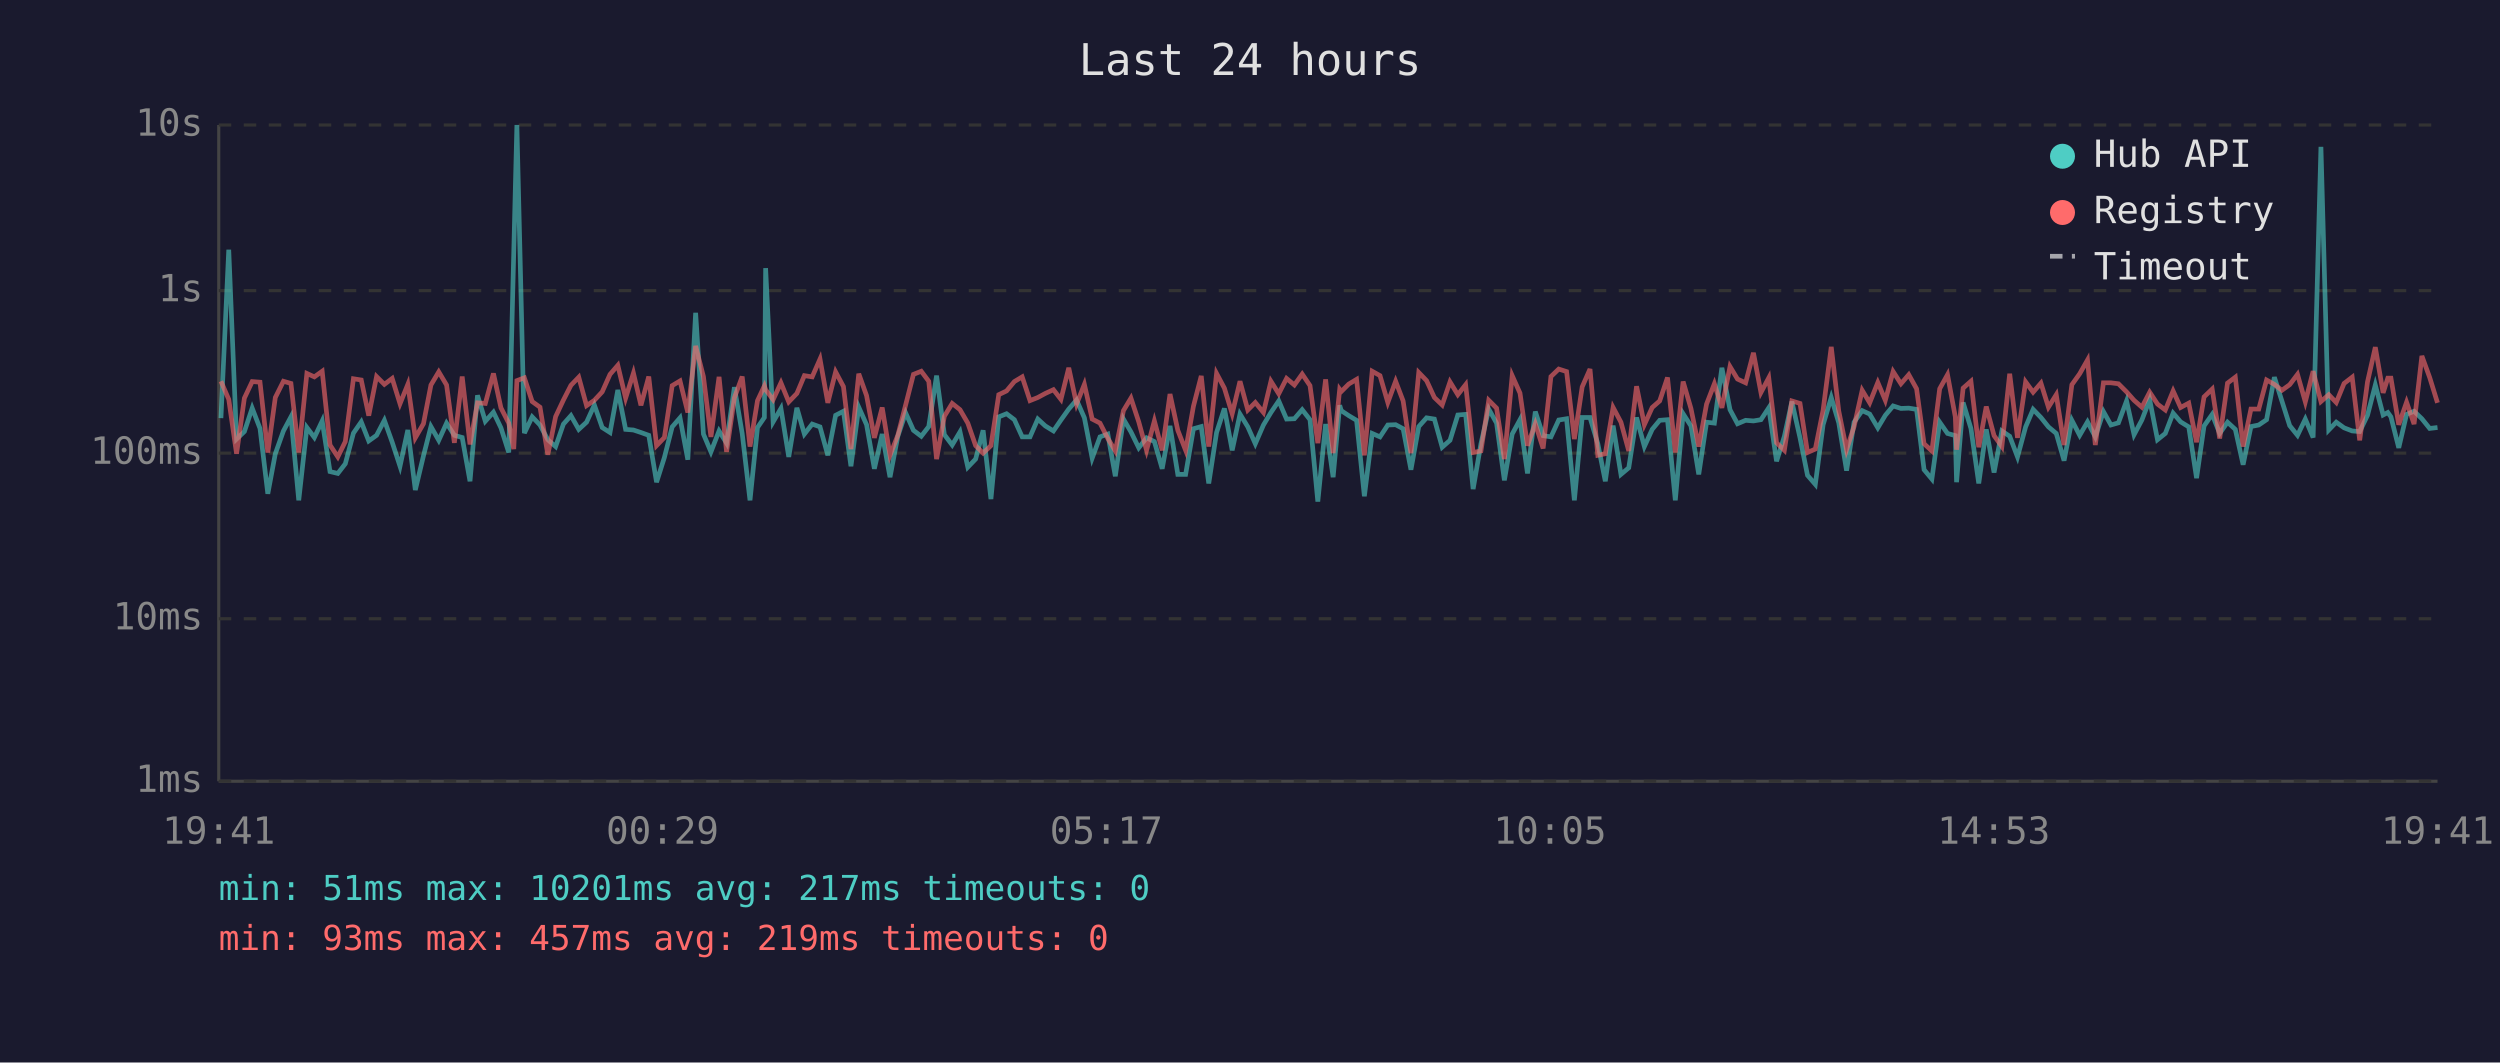
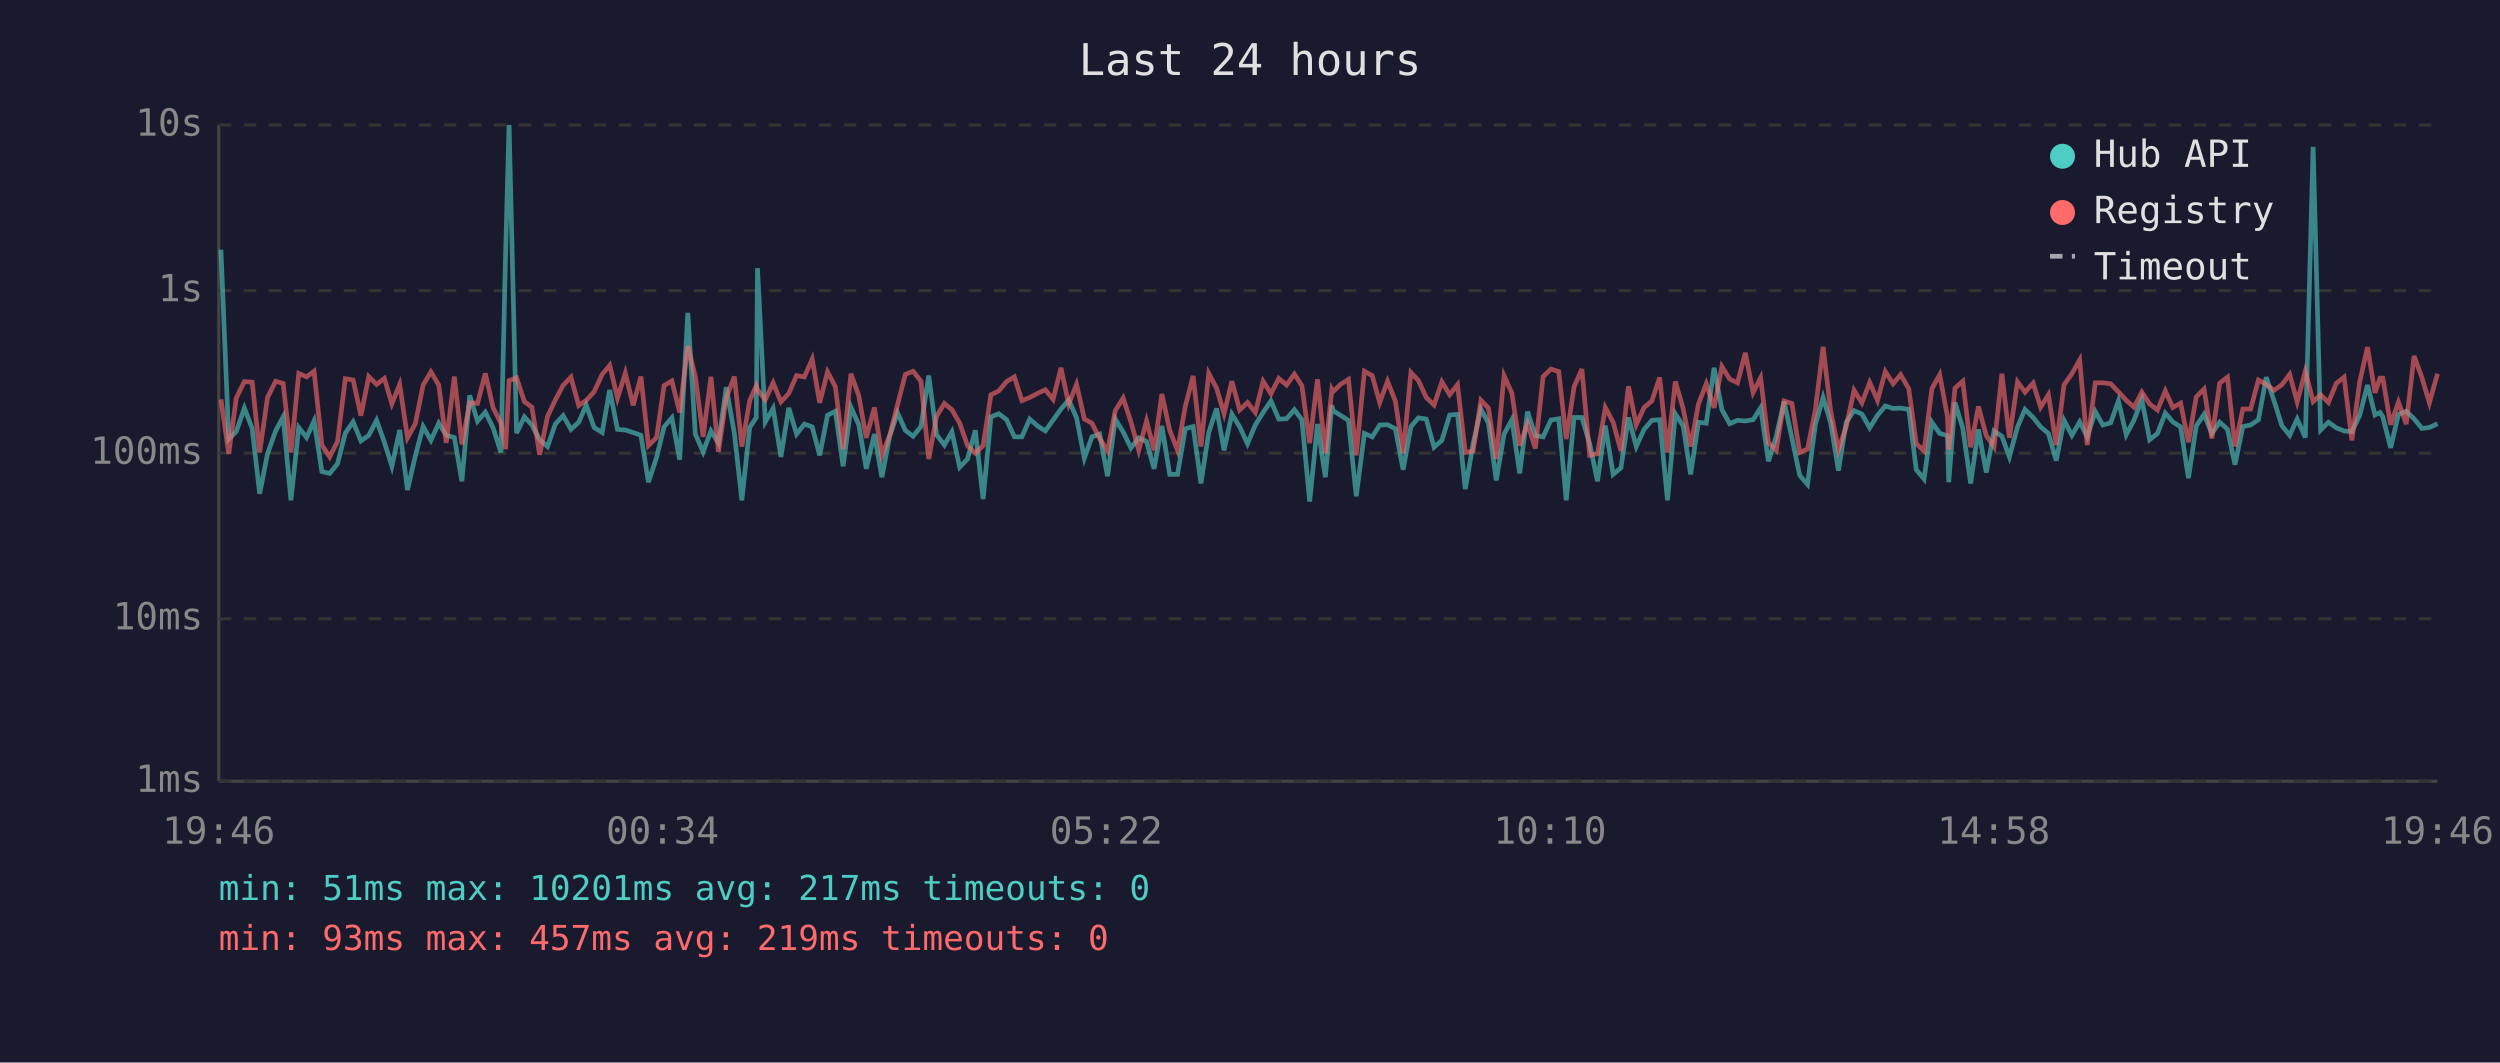
<svg xmlns="http://www.w3.org/2000/svg" viewBox="0 0 800 340" font-family="monospace" font-size="12">
  <rect width="800" height="340" fill="#1a1a2e" />
  <text x="400" y="24" fill="#e0e0e0" font-size="14" text-anchor="middle">Last 24 hours</text>
  <line x1="70" y1="40" x2="70" y2="250" stroke="#444" stroke-width="1" />
  <line x1="70" y1="250" x2="780" y2="250" stroke="#444" stroke-width="1" />
  <line x1="70" y1="250" x2="780" y2="250" stroke="#333" stroke-width="1" stroke-dasharray="4" />
  <text x="65" y="250" fill="#888" text-anchor="end" dominant-baseline="middle">1ms</text>
  <line x1="70" y1="198" x2="780" y2="198" stroke="#333" stroke-width="1" stroke-dasharray="4" />
  <text x="65" y="198" fill="#888" text-anchor="end" dominant-baseline="middle">10ms</text>
  <line x1="70" y1="145" x2="780" y2="145" stroke="#333" stroke-width="1" stroke-dasharray="4" />
  <text x="65" y="145" fill="#888" text-anchor="end" dominant-baseline="middle">100ms</text>
  <line x1="70" y1="93" x2="780" y2="93" stroke="#333" stroke-width="1" stroke-dasharray="4" />
  <text x="65" y="93" fill="#888" text-anchor="end" dominant-baseline="middle">1s</text>
  <line x1="70" y1="40" x2="780" y2="40" stroke="#333" stroke-width="1" stroke-dasharray="4" />
  <text x="65" y="40" fill="#888" text-anchor="end" dominant-baseline="middle">10s</text>
-   <text x="70" y="270" fill="#888" text-anchor="middle">19:41</text>
-   <text x="212" y="270" fill="#888" text-anchor="middle">00:29</text>
-   <text x="354" y="270" fill="#888" text-anchor="middle">05:17</text>
-   <text x="496" y="270" fill="#888" text-anchor="middle">10:05</text>
-   <text x="638" y="270" fill="#888" text-anchor="middle">14:53</text>
-   <text x="780" y="270" fill="#888" text-anchor="middle">19:41</text>
-   <polyline points="70.7,133.8 73.2,79.9 75.7,140.5 78.2,138.1 80.7,130.6 83.2,137.1 85.7,158.0 88.1,145.2 90.7,137.9 93.1,133.4 95.6,160.1 98.2,136.8 100.6,140.0 103.1,134.7 105.6,150.9 108.1,151.5 110.5,148.4 113.1,138.6 115.6,135.0 118.0,141.1 120.5,139.3 123.0,134.5 125.5,141.5 128.0,149.2 130.5,137.6 132.9,156.8 135.5,145.9 137.9,136.5 140.4,140.9 142.9,135.4 145.4,139.3 147.9,140.0 150.4,154.0 152.8,126.5 155.3,134.8 157.9,131.9 160.3,136.9 162.8,144.8 164.4,80.8 165.4,40.0 167.8,138.6 170.3,133.4 172.8,136.0 175.3,140.7 177.8,142.9 180.3,135.7 182.7,133.0 185.2,137.4 187.7,135.1 190.2,129.6 192.7,136.8 195.2,138.4 197.7,124.8 200.2,137.4 202.7,137.6 205.1,138.4 207.6,139.3 210.1,154.3 212.6,146.4 215.1,136.6 217.6,133.7 220.1,147.1 222.6,100.1 225.1,138.9 227.5,144.6 230.1,137.9 232.5,141.8 235.0,123.9 237.5,138.7 240.0,160.1 242.4,136.8 244.6,133.6 245.0,85.8 247.4,135.0 249.9,130.7 252.4,146.2 255.0,130.5 257.4,138.9 259.9,135.7 262.4,136.6 264.9,145.7 267.4,132.9 269.9,131.6 272.3,149.2 274.8,130.3 277.3,135.9 279.8,150.0 282.3,138.9 284.8,152.7 287.3,139.6 289.8,132.1 292.3,137.7 294.8,139.6 297.2,136.5 299.7,120.2 302.2,139.1 304.7,142.4 307.2,138.2 309.7,149.5 312.2,146.9 314.6,137.7 317.1,159.7 319.6,133.4 322.1,132.4 324.6,134.3 327.1,139.8 329.6,139.8 332.1,134.1 334.5,136.3 337.1,137.9 339.5,134.4 342.0,130.9 344.5,128.0 347.0,133.7 349.5,146.6 352.0,139.8 354.5,138.9 356.9,152.4 359.5,134.1 361.9,138.2 364.4,143.3 366.9,140.1 369.4,141.3 371.9,150.0 374.4,136.3 376.9,151.8 379.4,151.8 381.9,137.2 384.4,136.5 386.8,154.7 389.3,138.4 391.8,130.7 394.3,144.1 396.8,132.5 399.3,136.6 401.7,142.0 404.3,136.0 406.7,132.0 409.2,128.3 411.7,134.1 414.2,134.0 416.7,131.1 419.2,134.3 421.7,160.5 424.2,135.7 426.6,152.7 428.7,129.7 429.2,131.4 431.6,133.0 434.1,134.5 436.6,158.8 439.1,138.7 441.6,139.8 444.1,136.0 446.6,135.9 449.0,137.2 451.5,150.3 454.0,136.5 456.5,133.7 459.0,134.1 461.5,143.1 464.0,140.9 466.5,132.8 469.0,132.6 471.4,156.5 473.9,142.0 476.4,130.9 478.9,135.4 481.4,153.7 483.9,138.9 486.4,134.3 488.8,151.5 491.3,131.7 493.8,139.4 496.3,139.8 498.8,134.4 501.3,134.0 503.8,160.1 506.3,133.6 508.8,133.6 511.3,142.0 513.7,154.0 516.2,136.2 518.7,151.8 521.2,149.7 523.7,133.6 526.2,142.9 528.7,137.4 531.1,134.5 533.6,134.3 536.1,160.1 538.6,132.4 541.1,136.3 543.6,151.8 546.1,135.1 548.6,135.4 551.0,117.7 553.6,131.1 556.0,135.6 558.6,134.5 561.1,134.7 563.5,134.3 566.0,130.5 568.5,147.6 571.0,139.6 573.4,128.5 576.0,140.1 578.4,152.1 580.9,155.0 583.4,135.9 586.0,127.2 588.4,135.3 590.9,150.6 593.3,135.1 595.9,131.4 598.3,132.5 600.9,136.9 603.3,132.9 605.8,129.9 608.3,130.7 610.8,130.6 613.3,131.0 615.7,150.3 618.2,153.3 620.7,135.1 623.2,138.7 625.7,139.4 626.1,154.3 628.2,128.8 630.7,137.1 633.2,154.7 635.6,137.4 638.1,151.2 640.6,137.9 643.1,139.6 645.6,146.2 648.2,136.6 650.6,131.0 653.1,133.6 655.5,136.6 658.0,138.7 660.5,147.4 663.0,134.5 665.5,139.3 668.0,135.0 670.5,139.8 673.1,131.7 675.5,136.0 677.9,135.3 680.5,128.3 682.9,139.1 685.4,134.4 687.9,127.9 690.4,140.7 692.9,138.7 695.4,132.2 697.8,135.0 700.4,136.6 702.9,153.0 705.3,136.3 707.9,132.6 710.3,138.7 712.8,135.1 715.3,137.4 717.8,148.7 720.3,136.5 722.8,136.0 725.3,134.3 727.8,120.7 730.2,128.3 732.7,136.2 735.2,139.3 737.7,134.1 740.2,140.0 742.7,47.0 745.2,137.6 747.6,135.1 750.1,136.9 752.7,137.9 755.1,138.1 757.6,132.9 760.1,123.2 762.6,132.8 764.1,132.0 765.1,133.4 767.6,143.3 770.1,132.6 772.5,131.6 775.0,134.0 777.5,137.1 780.0,136.8" fill="none" stroke="#4ecdc4" stroke-width="1.5" opacity="0.6" />
-   <polyline points="70.7,122.0 73.2,127.8 75.7,145.2 78.2,127.4 80.7,122.1 83.2,122.3 85.7,144.8 88.1,127.2 90.7,122.0 93.1,122.7 95.6,144.8 98.2,119.5 100.6,120.6 103.1,118.8 105.6,142.4 108.1,146.2 110.5,141.3 113.1,121.2 115.6,121.6 118.0,133.0 120.5,120.5 123.0,123.0 125.5,121.1 128.0,129.2 130.5,123.0 132.9,140.1 135.5,135.6 137.9,123.2 140.4,119.0 142.9,123.2 145.4,141.7 147.9,120.5 150.4,142.2 152.8,128.9 155.3,129.1 157.9,119.5 160.3,130.5 162.8,135.4 164.4,143.7 165.4,121.8 167.8,120.9 170.3,128.5 172.8,130.3 175.3,145.5 177.8,133.3 180.3,128.0 182.7,123.3 185.2,120.7 187.7,129.8 190.2,128.1 192.7,125.4 195.2,119.8 197.7,116.9 200.2,127.4 202.7,119.4 205.1,129.7 207.6,120.5 210.1,142.6 212.6,140.0 215.1,123.4 217.6,121.9 220.1,132.0 222.6,110.7 225.1,120.5 227.5,139.8 230.1,120.6 232.5,144.6 235.0,127.3 237.5,120.5 240.0,142.9 242.4,128.2 244.6,123.5 245.0,124.7 247.4,127.9 249.9,122.5 252.4,128.6 255.0,125.9 257.4,120.2 259.9,120.6 262.4,114.9 264.9,128.9 267.4,119.0 269.9,123.7 272.3,143.7 274.8,119.6 277.3,126.6 279.8,140.1 282.3,130.4 284.8,145.7 287.3,139.3 289.8,129.6 292.3,119.8 294.8,118.8 297.2,122.0 299.7,146.9 302.2,133.2 304.7,129.1 307.2,131.1 309.7,135.4 312.2,142.6 314.6,145.0 317.1,142.6 319.6,126.3 322.1,125.1 324.6,122.1 327.1,120.6 329.6,128.2 332.1,127.2 334.5,125.9 337.1,124.7 339.5,127.8 342.0,117.7 344.5,129.3 347.0,123.0 349.5,134.1 352.0,135.4 354.5,140.3 356.9,144.3 359.5,131.4 361.9,127.4 364.4,135.0 366.9,144.1 369.4,134.7 371.9,144.1 374.4,126.1 376.9,137.7 379.4,144.1 381.9,130.0 384.4,120.3 386.8,142.9 389.3,119.5 391.8,124.2 394.3,132.4 396.8,122.0 399.3,131.2 401.7,128.8 404.3,132.0 406.7,122.0 409.2,126.0 411.7,121.1 414.2,123.2 416.7,119.7 419.2,123.4 421.7,141.8 424.2,121.4 426.6,145.0 428.7,124.6 429.2,125.3 431.6,122.9 434.1,121.4 436.6,145.7 439.1,118.8 441.6,120.2 444.1,128.8 446.6,122.0 449.0,128.3 451.5,145.0 454.0,119.2 456.5,121.8 459.0,127.2 461.5,129.6 464.0,122.2 466.5,126.3 469.0,123.1 471.4,144.8 473.9,144.3 476.4,128.1 478.9,130.6 481.4,146.9 483.9,120.2 486.4,125.8 488.8,142.6 491.3,135.6 493.8,143.5 496.3,120.5 498.8,118.1 501.3,118.9 503.8,140.5 506.3,123.8 508.8,118.1 511.3,145.7 513.7,145.2 516.2,130.4 518.7,135.1 521.2,144.3 523.7,123.6 526.2,135.9 528.7,130.4 531.1,128.3 533.6,120.8 536.1,144.8 538.6,122.1 541.1,130.7 543.6,142.9 546.1,129.3 548.6,122.8 551.0,130.5 553.6,117.3 556.0,121.3 558.6,122.5 561.1,112.9 563.5,125.6 566.0,120.9 568.5,141.7 571.0,144.1 573.4,128.3 576.0,129.1 578.4,144.8 580.9,143.7 583.4,131.2 586.0,111.0 588.4,131.5 590.9,143.9 593.3,136.5 595.9,124.9 598.3,128.9 600.9,122.4 603.3,128.1 605.8,118.9 608.3,122.8 610.8,119.9 613.3,124.4 615.7,142.0 618.2,144.3 620.7,124.4 623.2,119.9 625.7,133.4 626.1,143.9 628.2,124.2 630.7,122.0 633.2,143.1 635.6,130.1 638.1,139.4 640.6,142.9 643.1,119.6 645.6,140.1 648.2,122.2 650.6,125.5 653.1,122.6 655.5,130.3 658.0,126.3 660.5,142.4 663.0,123.1 665.5,119.6 668.0,115.2 670.5,142.4 673.1,122.5 675.5,122.5 677.9,122.8 680.5,125.4 682.9,128.1 685.4,130.3 687.9,125.5 690.4,129.3 692.9,131.2 695.4,125.1 697.8,130.4 700.4,129.0 702.9,141.5 705.3,127.0 707.9,124.5 710.3,140.3 712.8,122.6 715.3,120.7 717.8,142.9 720.3,130.9 722.8,130.9 725.3,121.6 727.8,123.0 730.2,124.9 732.7,123.1 735.2,119.8 737.7,128.6 740.2,118.8 742.7,128.5 745.2,126.3 747.6,128.8 750.1,122.7 752.7,120.7 755.1,140.9 757.6,122.2 760.1,111.1 762.6,125.7 764.1,121.0 765.1,121.0 767.6,135.9 770.1,128.7 772.5,135.7 775.0,113.9 777.5,120.8 780.0,128.9" fill="none" stroke="#ff6b6b" stroke-width="1.5" opacity="0.6" />
+   <text x="70" y="270" fill="#888" text-anchor="middle">19:46</text>
+   <text x="212" y="270" fill="#888" text-anchor="middle">00:34</text>
+   <text x="354" y="270" fill="#888" text-anchor="middle">05:22</text>
+   <text x="496" y="270" fill="#888" text-anchor="middle">10:10</text>
+   <text x="638" y="270" fill="#888" text-anchor="middle">14:58</text>
+   <text x="780" y="270" fill="#888" text-anchor="middle">19:46</text>
+   <polyline points="70.7,79.9 73.2,140.5 75.6,138.1 78.2,130.6 80.7,137.1 83.1,158.0 85.6,145.2 88.2,137.9 90.6,133.4 93.1,160.1 95.6,136.8 98.1,140.0 100.5,134.7 103.0,150.9 105.5,151.5 108.0,148.4 110.5,138.6 113.0,135.0 115.5,141.1 118.0,139.3 120.5,134.5 123.0,141.5 125.4,149.2 127.9,137.6 130.4,156.8 132.9,145.9 135.4,136.5 137.9,140.9 140.4,135.4 142.8,139.3 145.4,140.0 147.8,154.0 150.3,126.5 152.8,134.8 155.3,131.9 157.8,136.9 160.3,144.8 161.8,80.8 162.9,40.0 165.3,138.6 167.8,133.4 170.2,136.0 172.7,140.7 175.2,142.9 177.7,135.7 180.2,133.0 182.7,137.4 185.2,135.1 187.6,129.6 190.1,136.8 192.7,138.4 195.1,124.8 197.6,137.4 200.1,137.6 202.6,138.4 205.1,139.3 207.5,154.3 210.1,146.4 212.5,136.6 215.0,133.7 217.5,147.1 220.1,100.1 222.5,138.9 225.0,144.6 227.5,137.9 229.9,141.8 232.4,123.9 235.0,138.7 237.4,160.1 239.9,136.8 242.0,133.6 242.4,85.8 244.9,135.0 247.4,130.7 249.9,146.2 252.4,130.5 254.9,138.9 257.4,135.7 259.9,136.6 262.3,145.7 264.8,132.9 267.3,131.6 269.8,149.2 272.3,130.3 274.8,135.9 277.2,150.0 279.8,138.9 282.2,152.7 284.7,139.6 287.2,132.1 289.7,137.7 292.2,139.6 294.7,136.5 297.2,120.2 299.7,139.1 302.2,142.4 304.6,138.2 307.1,149.5 309.6,146.9 312.1,137.7 314.6,159.7 317.1,133.4 319.6,132.4 322.1,134.3 324.6,139.8 327.0,139.8 329.5,134.1 332.0,136.3 334.5,137.9 337.0,134.4 339.5,130.9 342.0,128.0 344.5,133.7 347.0,146.6 349.4,139.8 351.9,138.9 354.4,152.4 356.9,134.1 359.4,138.2 361.9,143.3 364.4,140.1 366.9,141.3 369.3,150.0 371.8,136.3 374.3,151.8 376.8,151.8 379.3,137.2 381.8,136.5 384.3,154.7 386.8,138.4 389.3,130.7 391.7,144.1 394.2,132.5 396.7,136.6 399.2,142.0 401.7,136.0 404.2,132.0 406.7,128.3 409.2,134.1 411.7,134.0 414.2,131.1 416.6,134.3 419.1,160.5 421.6,135.7 424.1,152.7 426.2,129.7 426.6,131.4 429.1,133.0 431.5,134.5 434.0,158.8 436.6,138.7 439.1,139.8 441.5,136.0 444.0,135.9 446.5,137.2 449.0,150.3 451.5,136.5 453.9,133.7 456.4,134.1 458.9,143.1 461.4,140.9 463.9,132.8 466.4,132.6 468.9,156.5 471.4,142.0 473.9,130.9 476.3,135.4 478.8,153.7 481.3,138.9 483.8,134.3 486.3,151.5 488.8,131.7 491.3,139.4 493.8,139.8 496.3,134.4 498.8,134.0 501.2,160.1 503.7,133.6 506.2,133.6 508.7,142.0 511.2,154.0 513.7,136.2 516.2,151.8 518.7,149.7 521.1,133.6 523.6,142.9 526.1,137.4 528.6,134.5 531.1,134.3 533.6,160.1 536.1,132.4 538.6,136.3 541.0,151.8 543.5,135.1 546.0,135.4 548.5,117.7 551.0,131.1 553.5,135.6 556.0,134.5 558.5,134.7 561.0,134.3 563.4,130.5 565.9,147.6 568.4,139.6 570.9,128.5 573.4,140.1 575.9,152.1 578.4,155.0 580.9,135.9 583.4,127.2 585.8,135.3 588.3,150.6 590.8,135.1 593.3,131.4 595.8,132.5 598.3,136.9 600.8,132.9 603.3,129.9 605.8,130.7 608.2,130.6 610.8,131.0 613.2,150.3 615.7,153.3 618.2,135.1 620.7,138.7 623.2,139.4 623.6,154.3 625.6,128.8 628.1,137.1 630.6,154.7 633.1,137.4 635.6,151.2 638.1,137.9 640.6,139.6 643.0,146.2 645.6,136.6 648.0,131.0 650.6,133.6 653.0,136.6 655.5,138.7 658.0,147.4 660.5,134.5 663.0,139.3 665.5,135.0 667.9,139.8 670.5,131.7 672.9,136.0 675.4,135.3 677.9,128.3 680.4,139.1 682.9,134.4 685.4,127.9 687.9,140.7 690.4,138.7 692.9,132.2 695.3,135.0 697.8,136.6 700.3,153.0 702.8,136.3 705.3,132.6 707.8,138.7 710.3,135.1 712.8,137.4 715.2,148.7 717.7,136.5 720.2,136.0 722.7,134.3 725.2,120.7 727.7,128.3 730.2,136.2 732.7,139.3 735.1,134.1 737.7,140.0 740.2,47.0 742.6,137.6 745.1,135.1 747.6,136.9 750.1,137.9 752.6,138.1 755.1,132.9 757.6,123.2 760.0,132.8 761.6,132.0 762.5,133.4 765.0,143.3 767.5,132.6 770.0,131.6 772.5,134.0 775.0,137.1 777.4,136.8 780.0,135.6" fill="none" stroke="#4ecdc4" stroke-width="1.5" opacity="0.6" />
+   <polyline points="70.7,127.8 73.2,145.2 75.6,127.4 78.2,122.1 80.7,122.3 83.1,144.8 85.6,127.2 88.2,122.0 90.6,122.7 93.1,144.8 95.6,119.5 98.1,120.6 100.5,118.8 103.0,142.4 105.5,146.2 108.0,141.3 110.5,121.2 113.0,121.6 115.5,133.0 118.0,120.5 120.5,123.0 123.0,121.1 125.4,129.2 127.9,123.0 130.4,140.1 132.9,135.6 135.4,123.2 137.9,119.0 140.4,123.2 142.8,141.7 145.4,120.5 147.8,142.2 150.3,128.9 152.8,129.1 155.3,119.5 157.8,130.5 160.3,135.4 161.8,143.7 162.9,121.8 165.3,120.9 167.8,128.5 170.2,130.3 172.7,145.5 175.2,133.3 177.7,128.0 180.2,123.3 182.7,120.7 185.2,129.8 187.6,128.1 190.1,125.4 192.7,119.8 195.1,116.9 197.6,127.4 200.1,119.4 202.6,129.7 205.1,120.5 207.5,142.6 210.1,140.0 212.5,123.4 215.0,121.9 217.5,132.0 220.1,110.7 222.5,120.5 225.0,139.8 227.5,120.6 229.9,144.6 232.4,127.3 235.0,120.5 237.4,142.9 239.9,128.2 242.0,123.5 242.4,124.7 244.9,127.9 247.4,122.5 249.9,128.6 252.4,125.9 254.9,120.2 257.4,120.6 259.9,114.9 262.3,128.9 264.8,119.0 267.3,123.7 269.8,143.7 272.3,119.6 274.8,126.6 277.2,140.1 279.8,130.4 282.2,145.7 284.7,139.3 287.2,129.6 289.7,119.8 292.2,118.8 294.7,122.0 297.2,146.9 299.7,133.2 302.2,129.1 304.6,131.1 307.1,135.4 309.6,142.6 312.1,145.0 314.6,142.6 317.1,126.3 319.6,125.1 322.1,122.1 324.6,120.6 327.0,128.2 329.5,127.2 332.0,125.9 334.5,124.7 337.0,127.8 339.5,117.7 342.0,129.3 344.5,123.0 347.0,134.1 349.4,135.4 351.9,140.3 354.4,144.3 356.9,131.4 359.4,127.4 361.9,135.0 364.4,144.1 366.9,134.7 369.3,144.1 371.8,126.1 374.3,137.7 376.8,144.1 379.3,130.0 381.8,120.3 384.3,142.9 386.8,119.5 389.3,124.2 391.7,132.4 394.2,122.0 396.7,131.2 399.2,128.8 401.7,132.0 404.2,122.0 406.7,126.0 409.2,121.1 411.7,123.2 414.2,119.7 416.6,123.4 419.1,141.8 421.6,121.4 424.1,145.0 426.2,124.6 426.6,125.3 429.1,122.9 431.5,121.4 434.0,145.7 436.6,118.8 439.1,120.2 441.5,128.8 444.0,122.0 446.5,128.3 449.0,145.0 451.5,119.2 453.9,121.8 456.4,127.2 458.9,129.6 461.4,122.2 463.9,126.3 466.4,123.1 468.9,144.8 471.4,144.3 473.9,128.1 476.3,130.6 478.8,146.9 481.3,120.2 483.8,125.8 486.3,142.6 488.8,135.6 491.3,143.5 493.8,120.5 496.3,118.1 498.8,118.9 501.2,140.5 503.7,123.8 506.2,118.1 508.7,145.7 511.2,145.2 513.7,130.4 516.2,135.1 518.7,144.3 521.1,123.6 523.6,135.9 526.1,130.4 528.6,128.3 531.1,120.8 533.6,144.8 536.1,122.1 538.6,130.7 541.0,142.9 543.5,129.3 546.0,122.8 548.5,130.5 551.0,117.3 553.5,121.3 556.0,122.5 558.5,112.9 561.0,125.6 563.4,120.9 565.9,141.7 568.4,144.1 570.9,128.3 573.4,129.1 575.9,144.8 578.4,143.7 580.9,131.2 583.4,111.0 585.8,131.5 588.3,143.9 590.8,136.5 593.3,124.9 595.8,128.9 598.3,122.4 600.8,128.1 603.3,118.9 605.8,122.8 608.2,119.9 610.8,124.4 613.2,142.0 615.7,144.3 618.2,124.4 620.7,119.9 623.2,133.4 623.6,143.9 625.6,124.2 628.1,122.0 630.6,143.1 633.1,130.1 635.6,139.4 638.1,142.9 640.6,119.6 643.0,140.1 645.6,122.2 648.0,125.5 650.6,122.6 653.0,130.3 655.5,126.3 658.0,142.4 660.5,123.1 663.0,119.6 665.5,115.2 667.9,142.4 670.5,122.5 672.9,122.5 675.4,122.8 677.9,125.4 680.4,128.1 682.9,130.3 685.4,125.5 687.9,129.3 690.4,131.2 692.9,125.1 695.3,130.4 697.8,129.0 700.3,141.5 702.8,127.0 705.3,124.5 707.8,140.3 710.3,122.6 712.8,120.7 715.2,142.9 717.7,130.9 720.2,130.9 722.7,121.6 725.2,123.0 727.7,124.9 730.2,123.1 732.7,119.8 735.1,128.6 737.7,118.8 740.2,128.5 742.6,126.3 745.1,128.8 747.6,122.7 750.1,120.7 752.6,140.9 755.1,122.2 757.6,111.1 760.0,125.7 761.6,121.0 762.5,121.0 765.0,135.9 767.5,128.7 770.0,135.7 772.5,113.9 775.0,120.8 777.4,128.9 780.0,119.6" fill="none" stroke="#ff6b6b" stroke-width="1.5" opacity="0.6" />
  <circle cx="660" cy="50" r="4" fill="#4ecdc4" />
  <text x="670" y="50" fill="#e0e0e0" dominant-baseline="middle">Hub API</text>
  <circle cx="660" cy="68" r="4" fill="#ff6b6b" />
  <text x="670" y="68" fill="#e0e0e0" dominant-baseline="middle">Registry</text>
  <line x1="656" y1="82" x2="664" y2="82" stroke="#e0e0e0" stroke-width="1.5" stroke-dasharray="4,3" opacity="0.7" />
  <text x="670" y="86" fill="#e0e0e0" dominant-baseline="middle">Timeout</text>
  <text x="70" y="288" fill="#4ecdc4" font-size="11">min: 51ms  max: 10201ms  avg: 217ms  timeouts: 0</text>
  <text x="70" y="304" fill="#ff6b6b" font-size="11">min: 93ms  max: 457ms  avg: 219ms  timeouts: 0</text>
</svg>
